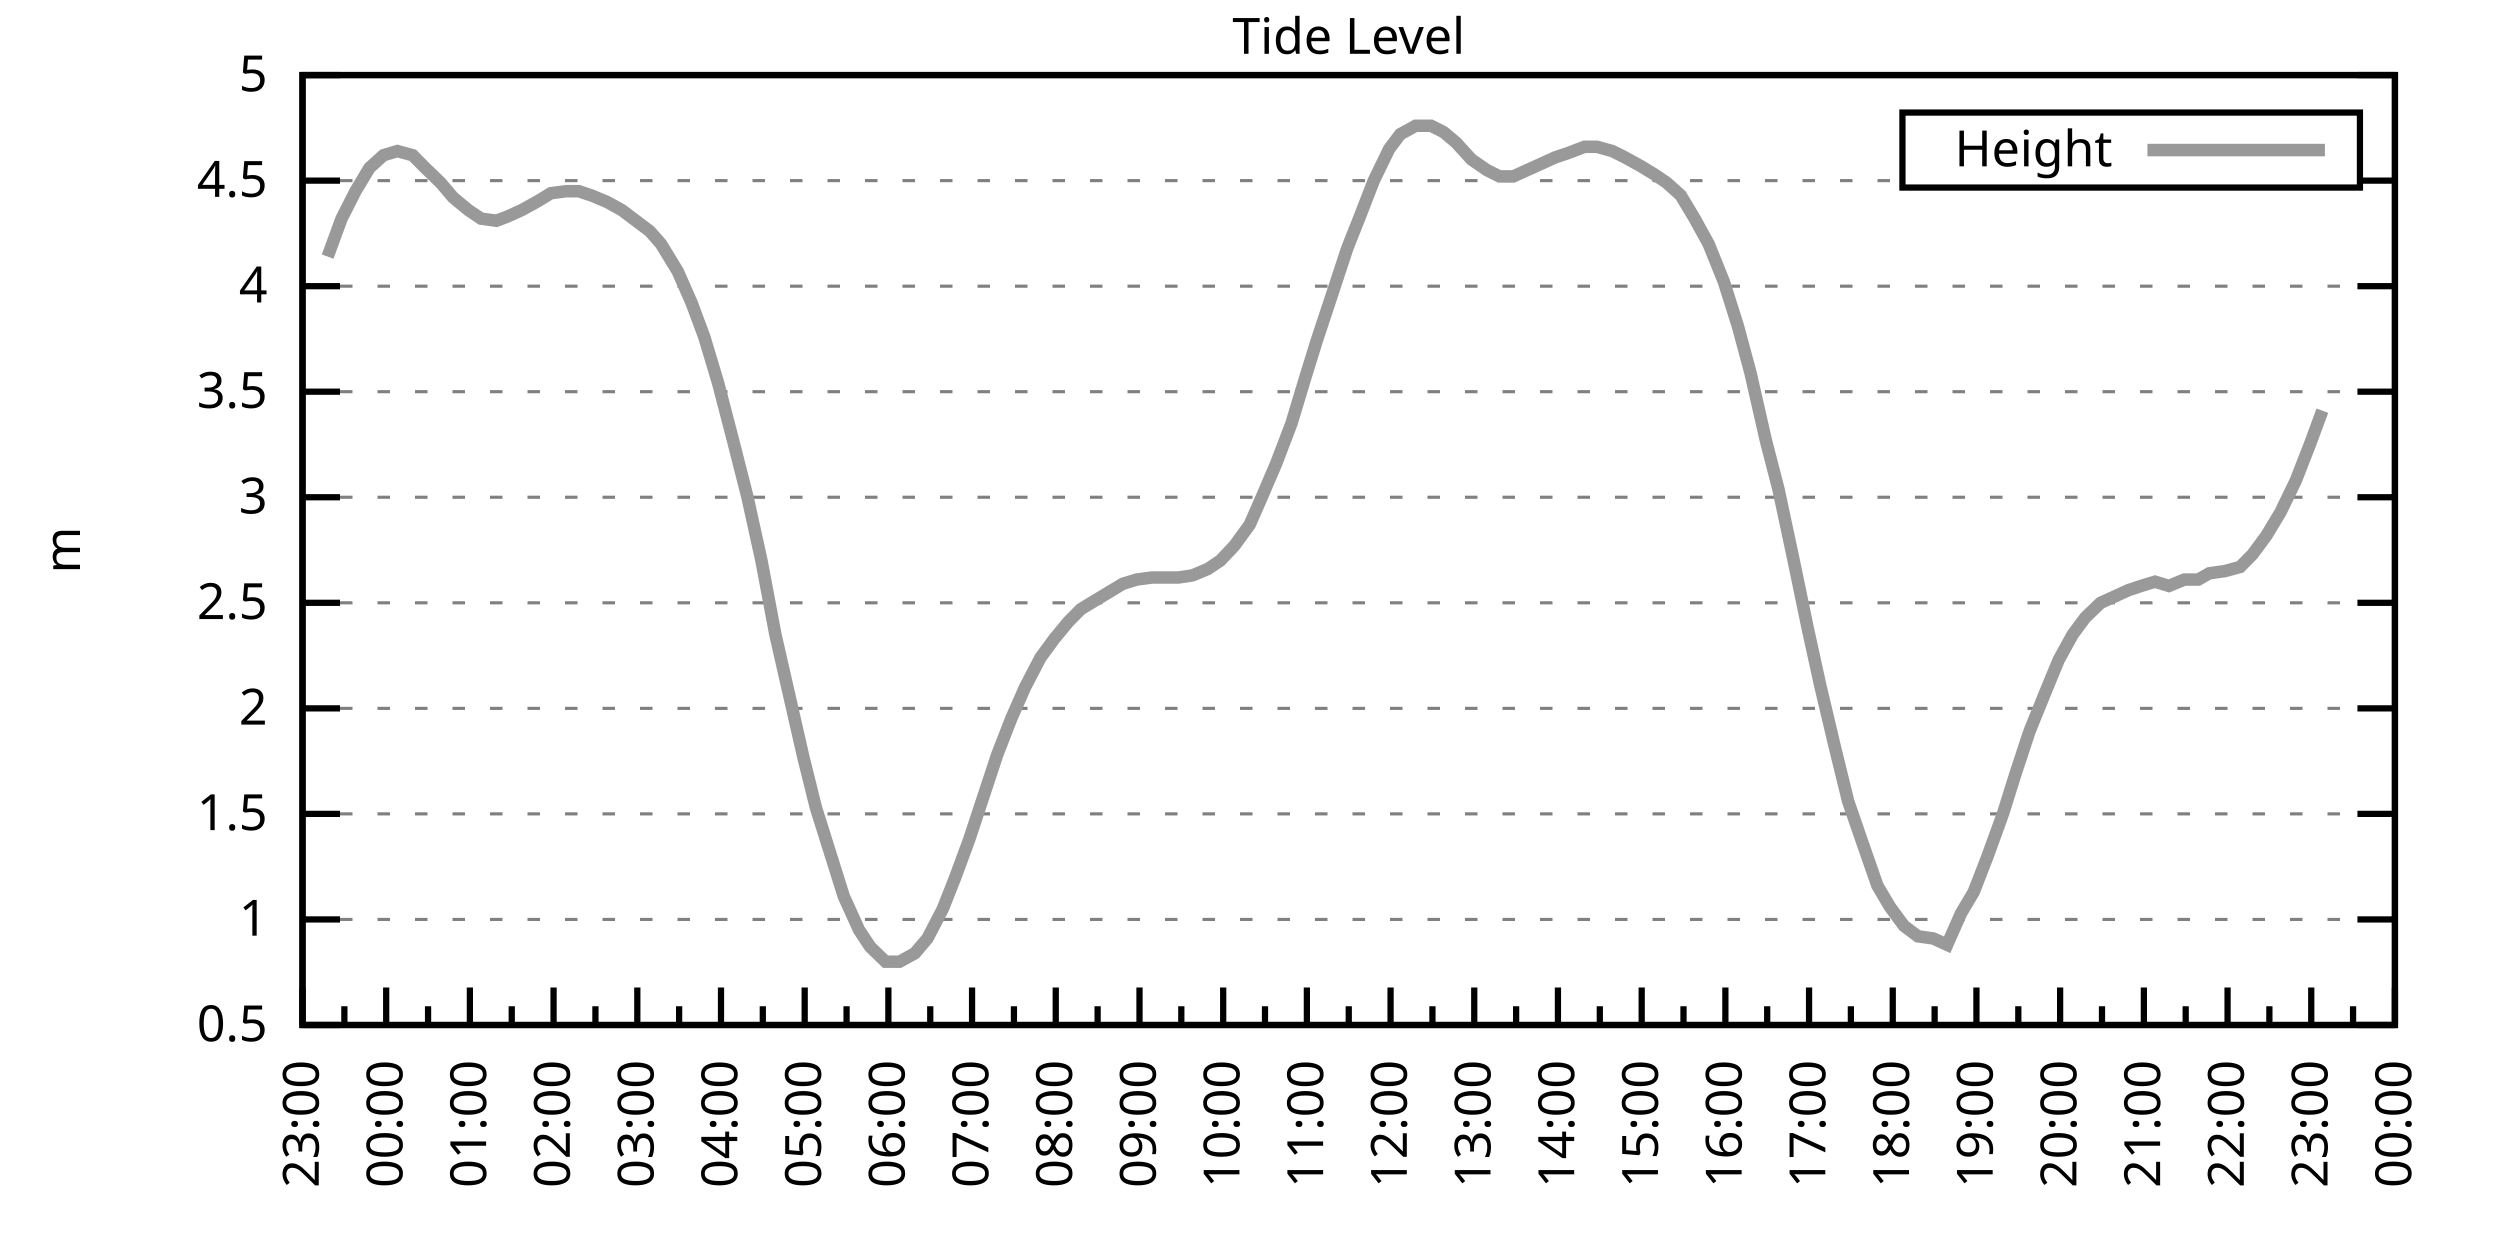
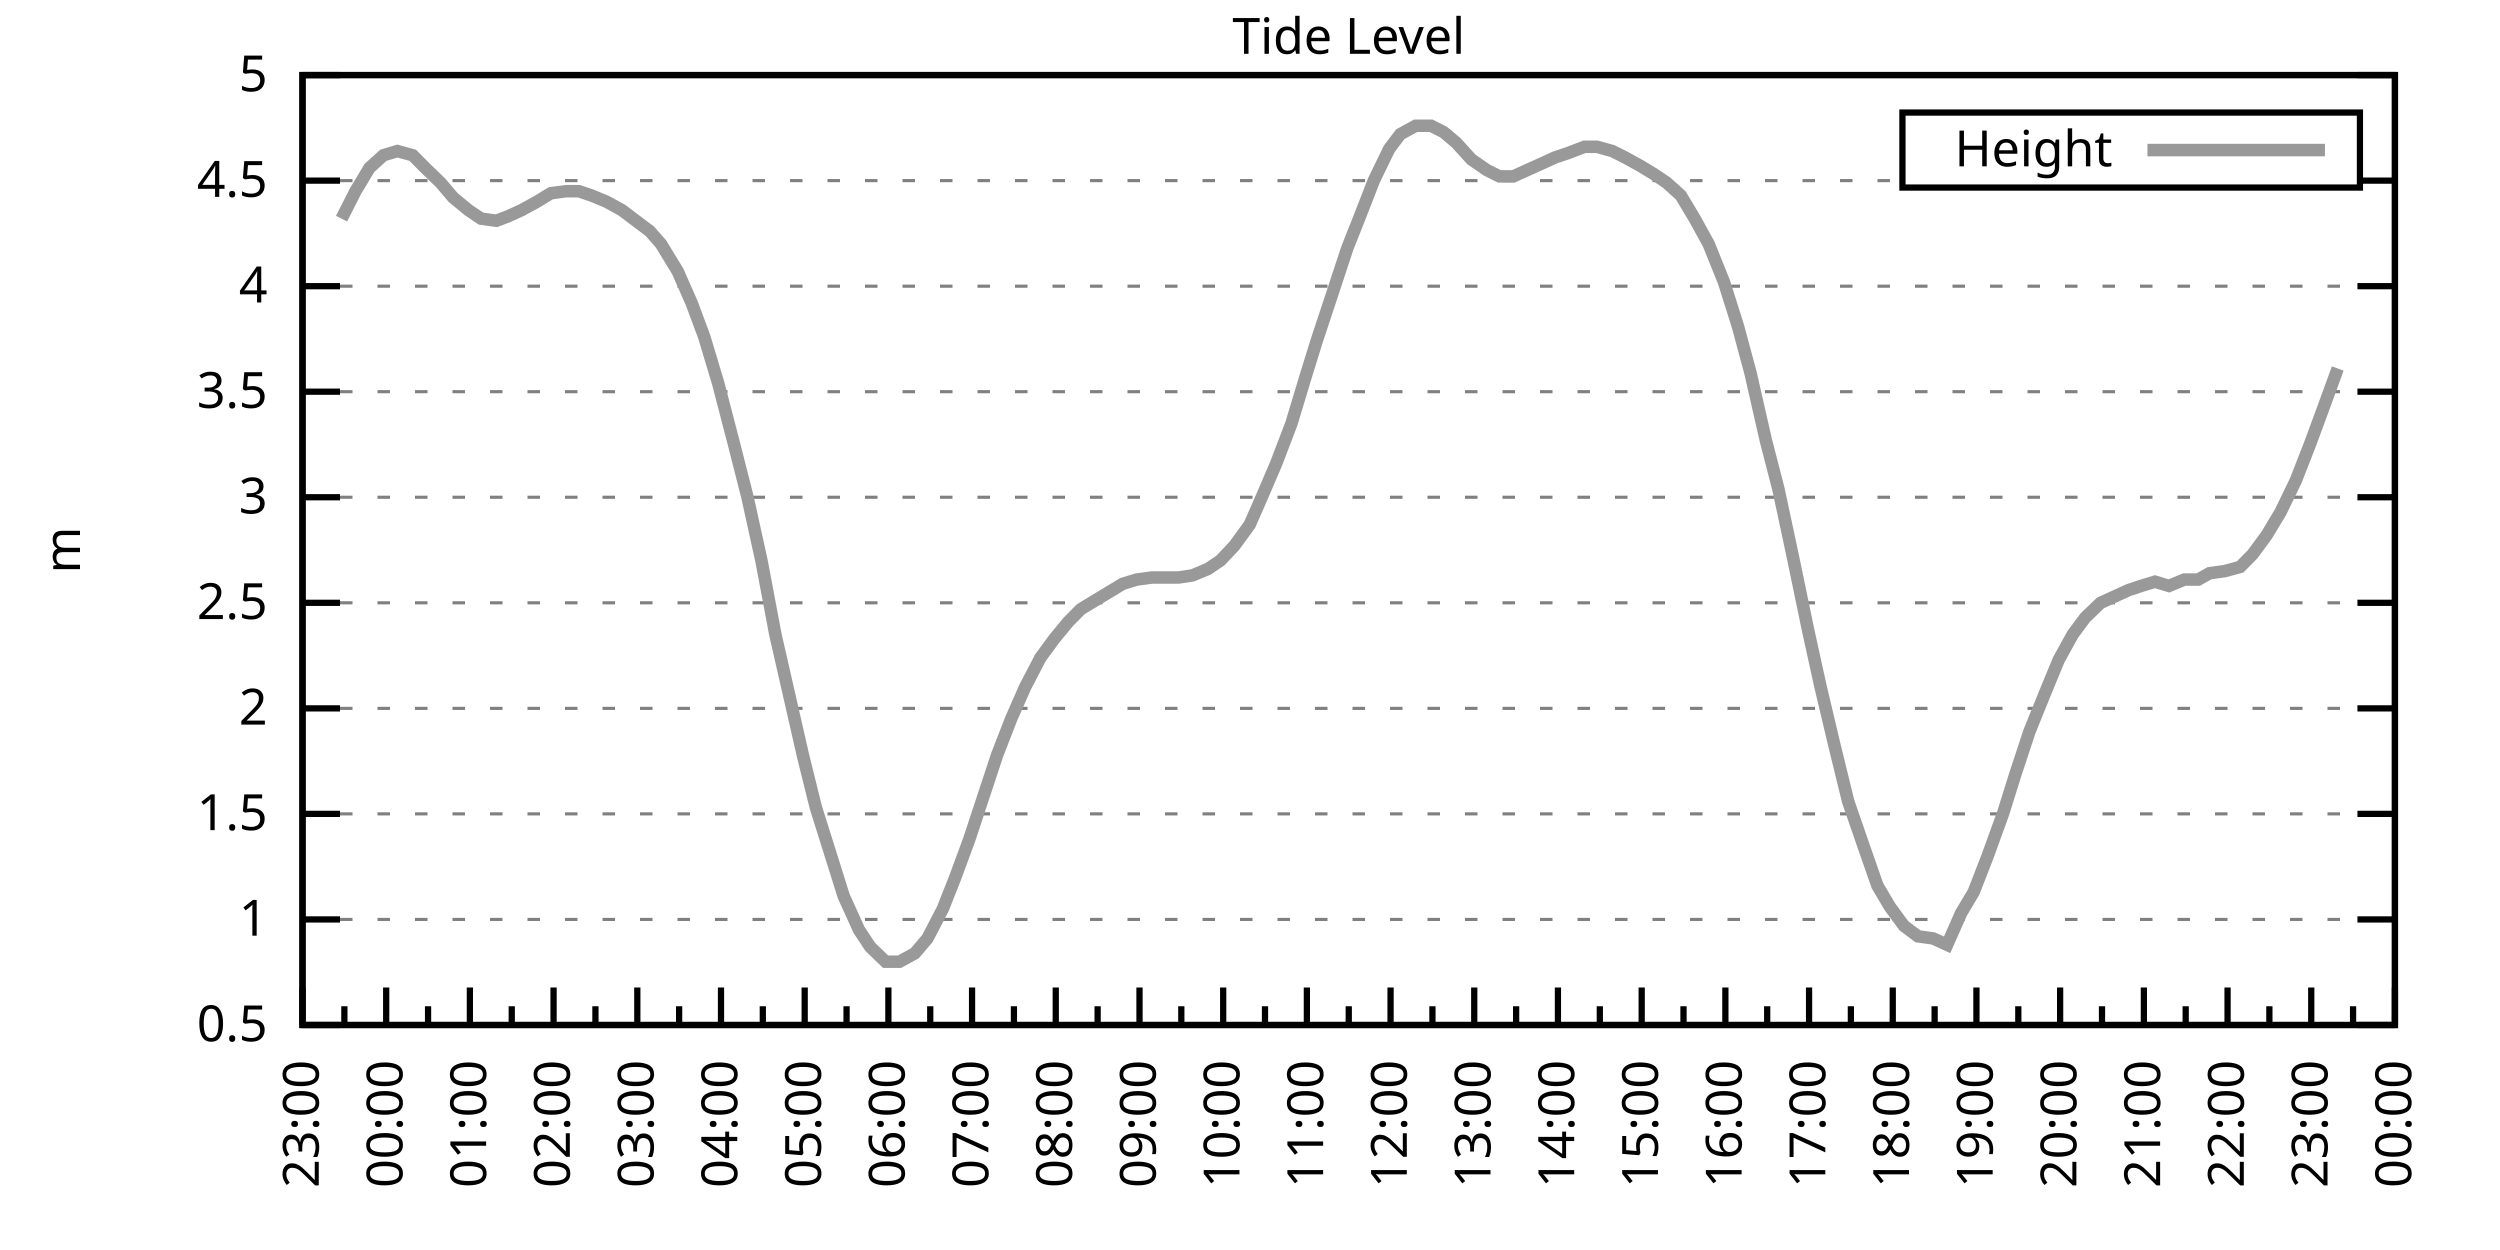
<svg xmlns="http://www.w3.org/2000/svg" xmlns:xlink="http://www.w3.org/1999/xlink" width="400" height="200" viewBox="0 0 400 200">
  <g id="gnuplot_canvas">
    <rect x="0" y="0" width="400" height="200" fill="none" />
    <defs>
      <circle id="gpDot" r="0.5" stroke-width="0.5" stroke="currentColor" />
      <path id="gpPt0" stroke-width="0.333" stroke="currentColor" d="M-1,0 h2 M0,-1 v2" />
      <path id="gpPt1" stroke-width="0.333" stroke="currentColor" d="M-1,-1 L1,1 M1,-1 L-1,1" />
      <path id="gpPt2" stroke-width="0.333" stroke="currentColor" d="M-1,0 L1,0 M0,-1 L0,1 M-1,-1 L1,1 M-1,1 L1,-1" />
      <rect id="gpPt3" stroke-width="0.333" stroke="currentColor" x="-1" y="-1" width="2" height="2" />
      <rect id="gpPt4" stroke-width="0.333" stroke="currentColor" fill="currentColor" x="-1" y="-1" width="2" height="2" />
      <circle id="gpPt5" stroke-width="0.333" stroke="currentColor" cx="0" cy="0" r="1" />
      <use xlink:href="#gpPt5" id="gpPt6" fill="currentColor" stroke="none" />
      <path id="gpPt7" stroke-width="0.333" stroke="currentColor" d="M0,-1.33 L-1.33,0.67 L1.33,0.67 z" />
      <use xlink:href="#gpPt7" id="gpPt8" fill="currentColor" stroke="none" />
      <use xlink:href="#gpPt7" id="gpPt9" stroke="currentColor" transform="rotate(180)" />
      <use xlink:href="#gpPt9" id="gpPt10" fill="currentColor" stroke="none" />
      <use xlink:href="#gpPt3" id="gpPt11" stroke="currentColor" transform="rotate(45)" />
      <use xlink:href="#gpPt11" id="gpPt12" fill="currentColor" stroke="none" />
      <path id="gpPt13" stroke-width="0.333" stroke="currentColor" d="M0,1.330 L1.265,0.411 L0.782,-1.067 L-0.782,-1.076 L-1.265,0.411 z" />
      <use xlink:href="#gpPt13" id="gpPt14" fill="currentColor" stroke="none" />
      <filter id="textbox" filterUnits="objectBoundingBox" x="0" y="0" height="1" width="1">
        <feFlood flood-color="white" flood-opacity="1" result="bgnd" />
        <feComposite in="SourceGraphic" in2="bgnd" operator="atop" />
      </filter>
      <filter id="greybox" filterUnits="objectBoundingBox" x="0" y="0" height="1" width="1">
        <feFlood flood-color="lightgrey" flood-opacity="1" result="grey" />
        <feComposite in="SourceGraphic" in2="grey" operator="atop" />
      </filter>
    </defs>
    <g fill="none" color="white" stroke="currentColor" stroke-width="1.00" stroke-linecap="butt" stroke-linejoin="miter">
</g>
    <g fill="none" color="black" stroke="currentColor" stroke-width="1.00" stroke-linecap="butt" stroke-linejoin="miter">
      <g stroke="none" shape-rendering="crispEdges">
        <polygon fill="rgb(255, 255, 255)" points="48.40,164.00 383.18,164.00 383.18,12.02 48.40,12.02 " />
      </g>
    </g>
    <g fill="none" color="black" stroke="currentColor" stroke-width="1.00" stroke-linecap="butt" stroke-linejoin="miter">
</g>
    <g fill="none" color="black" stroke="black" stroke-width="0.50" stroke-linecap="butt" stroke-linejoin="miter">
</g>
    <g fill="none" color="gray" stroke="currentColor" stroke-width="0.50" stroke-linecap="butt" stroke-linejoin="miter">
      <path stroke="gray" stroke-dasharray="2,4" class="gridline" d="M48.40,164.00 L383.19,164.00  " />
    </g>
    <g fill="none" color="gray" stroke="gray" stroke-width="1.00" stroke-linecap="butt" stroke-linejoin="miter">
</g>
    <g fill="none" color="black" stroke="currentColor" stroke-width="1.00" stroke-linecap="butt" stroke-linejoin="miter">
      <path stroke="black" d="M48.40,164.00 L54.40,164.00 M383.19,164.00 L377.19,164.00  " />
      <g transform="translate(42.80,166.60)" stroke="none" fill="black" font-family="Sans" font-size="8.00" text-anchor="end">
        <text>
          <tspan font-family="Sans"> 0.5</tspan>
        </text>
      </g>
    </g>
    <g fill="none" color="black" stroke="currentColor" stroke-width="1.00" stroke-linecap="butt" stroke-linejoin="miter">
</g>
    <g fill="none" color="black" stroke="black" stroke-width="0.50" stroke-linecap="butt" stroke-linejoin="miter">
</g>
    <g fill="none" color="gray" stroke="currentColor" stroke-width="0.50" stroke-linecap="butt" stroke-linejoin="miter">
      <path stroke="gray" stroke-dasharray="2,4" class="gridline" d="M48.40,147.11 L383.19,147.11  " />
    </g>
    <g fill="none" color="gray" stroke="gray" stroke-width="1.00" stroke-linecap="butt" stroke-linejoin="miter">
</g>
    <g fill="none" color="black" stroke="currentColor" stroke-width="1.00" stroke-linecap="butt" stroke-linejoin="miter">
      <path stroke="black" d="M48.40,147.11 L54.40,147.11 M383.19,147.11 L377.19,147.11  " />
      <g transform="translate(42.80,149.71)" stroke="none" fill="black" font-family="Sans" font-size="8.00" text-anchor="end">
        <text>
          <tspan font-family="Sans"> 1</tspan>
        </text>
      </g>
    </g>
    <g fill="none" color="black" stroke="currentColor" stroke-width="1.00" stroke-linecap="butt" stroke-linejoin="miter">
</g>
    <g fill="none" color="black" stroke="black" stroke-width="0.50" stroke-linecap="butt" stroke-linejoin="miter">
</g>
    <g fill="none" color="gray" stroke="currentColor" stroke-width="0.50" stroke-linecap="butt" stroke-linejoin="miter">
      <path stroke="gray" stroke-dasharray="2,4" class="gridline" d="M48.40,130.22 L383.19,130.22  " />
    </g>
    <g fill="none" color="gray" stroke="gray" stroke-width="1.00" stroke-linecap="butt" stroke-linejoin="miter">
</g>
    <g fill="none" color="black" stroke="currentColor" stroke-width="1.00" stroke-linecap="butt" stroke-linejoin="miter">
      <path stroke="black" d="M48.40,130.22 L54.40,130.22 M383.19,130.22 L377.19,130.22  " />
      <g transform="translate(42.80,132.82)" stroke="none" fill="black" font-family="Sans" font-size="8.00" text-anchor="end">
        <text>
          <tspan font-family="Sans"> 1.5</tspan>
        </text>
      </g>
    </g>
    <g fill="none" color="black" stroke="currentColor" stroke-width="1.00" stroke-linecap="butt" stroke-linejoin="miter">
</g>
    <g fill="none" color="black" stroke="black" stroke-width="0.50" stroke-linecap="butt" stroke-linejoin="miter">
</g>
    <g fill="none" color="gray" stroke="currentColor" stroke-width="0.50" stroke-linecap="butt" stroke-linejoin="miter">
      <path stroke="gray" stroke-dasharray="2,4" class="gridline" d="M48.40,113.34 L383.19,113.34  " />
    </g>
    <g fill="none" color="gray" stroke="gray" stroke-width="1.00" stroke-linecap="butt" stroke-linejoin="miter">
</g>
    <g fill="none" color="black" stroke="currentColor" stroke-width="1.00" stroke-linecap="butt" stroke-linejoin="miter">
      <path stroke="black" d="M48.40,113.34 L54.40,113.34 M383.19,113.34 L377.19,113.34  " />
      <g transform="translate(42.80,115.94)" stroke="none" fill="black" font-family="Sans" font-size="8.00" text-anchor="end">
        <text>
          <tspan font-family="Sans"> 2</tspan>
        </text>
      </g>
    </g>
    <g fill="none" color="black" stroke="currentColor" stroke-width="1.00" stroke-linecap="butt" stroke-linejoin="miter">
</g>
    <g fill="none" color="black" stroke="black" stroke-width="0.50" stroke-linecap="butt" stroke-linejoin="miter">
</g>
    <g fill="none" color="gray" stroke="currentColor" stroke-width="0.50" stroke-linecap="butt" stroke-linejoin="miter">
      <path stroke="gray" stroke-dasharray="2,4" class="gridline" d="M48.40,96.45 L383.19,96.45  " />
    </g>
    <g fill="none" color="gray" stroke="gray" stroke-width="1.00" stroke-linecap="butt" stroke-linejoin="miter">
</g>
    <g fill="none" color="black" stroke="currentColor" stroke-width="1.00" stroke-linecap="butt" stroke-linejoin="miter">
      <path stroke="black" d="M48.40,96.45 L54.40,96.45 M383.19,96.45 L377.19,96.45  " />
      <g transform="translate(42.80,99.05)" stroke="none" fill="black" font-family="Sans" font-size="8.00" text-anchor="end">
        <text>
          <tspan font-family="Sans"> 2.5</tspan>
        </text>
      </g>
    </g>
    <g fill="none" color="black" stroke="currentColor" stroke-width="1.00" stroke-linecap="butt" stroke-linejoin="miter">
</g>
    <g fill="none" color="black" stroke="black" stroke-width="0.50" stroke-linecap="butt" stroke-linejoin="miter">
</g>
    <g fill="none" color="gray" stroke="currentColor" stroke-width="0.50" stroke-linecap="butt" stroke-linejoin="miter">
      <path stroke="gray" stroke-dasharray="2,4" class="gridline" d="M48.40,79.56 L383.19,79.56  " />
    </g>
    <g fill="none" color="gray" stroke="gray" stroke-width="1.00" stroke-linecap="butt" stroke-linejoin="miter">
</g>
    <g fill="none" color="black" stroke="currentColor" stroke-width="1.00" stroke-linecap="butt" stroke-linejoin="miter">
      <path stroke="black" d="M48.40,79.56 L54.40,79.56 M383.19,79.56 L377.19,79.56  " />
      <g transform="translate(42.80,82.16)" stroke="none" fill="black" font-family="Sans" font-size="8.00" text-anchor="end">
        <text>
          <tspan font-family="Sans"> 3</tspan>
        </text>
      </g>
    </g>
    <g fill="none" color="black" stroke="currentColor" stroke-width="1.00" stroke-linecap="butt" stroke-linejoin="miter">
</g>
    <g fill="none" color="black" stroke="black" stroke-width="0.50" stroke-linecap="butt" stroke-linejoin="miter">
</g>
    <g fill="none" color="gray" stroke="currentColor" stroke-width="0.50" stroke-linecap="butt" stroke-linejoin="miter">
      <path stroke="gray" stroke-dasharray="2,4" class="gridline" d="M48.40,62.67 L383.19,62.67  " />
    </g>
    <g fill="none" color="gray" stroke="gray" stroke-width="1.00" stroke-linecap="butt" stroke-linejoin="miter">
</g>
    <g fill="none" color="black" stroke="currentColor" stroke-width="1.00" stroke-linecap="butt" stroke-linejoin="miter">
      <path stroke="black" d="M48.40,62.67 L54.40,62.67 M383.19,62.67 L377.19,62.67  " />
      <g transform="translate(42.80,65.27)" stroke="none" fill="black" font-family="Sans" font-size="8.00" text-anchor="end">
        <text>
          <tspan font-family="Sans"> 3.5</tspan>
        </text>
      </g>
    </g>
    <g fill="none" color="black" stroke="currentColor" stroke-width="1.00" stroke-linecap="butt" stroke-linejoin="miter">
</g>
    <g fill="none" color="black" stroke="black" stroke-width="0.50" stroke-linecap="butt" stroke-linejoin="miter">
</g>
    <g fill="none" color="gray" stroke="currentColor" stroke-width="0.50" stroke-linecap="butt" stroke-linejoin="miter">
      <path stroke="gray" stroke-dasharray="2,4" class="gridline" d="M48.40,45.79 L383.19,45.79  " />
    </g>
    <g fill="none" color="gray" stroke="gray" stroke-width="1.00" stroke-linecap="butt" stroke-linejoin="miter">
</g>
    <g fill="none" color="black" stroke="currentColor" stroke-width="1.00" stroke-linecap="butt" stroke-linejoin="miter">
      <path stroke="black" d="M48.40,45.79 L54.40,45.79 M383.19,45.79 L377.19,45.79  " />
      <g transform="translate(42.80,48.39)" stroke="none" fill="black" font-family="Sans" font-size="8.00" text-anchor="end">
        <text>
          <tspan font-family="Sans"> 4</tspan>
        </text>
      </g>
    </g>
    <g fill="none" color="black" stroke="currentColor" stroke-width="1.00" stroke-linecap="butt" stroke-linejoin="miter">
</g>
    <g fill="none" color="black" stroke="black" stroke-width="0.50" stroke-linecap="butt" stroke-linejoin="miter">
</g>
    <g fill="none" color="gray" stroke="currentColor" stroke-width="0.50" stroke-linecap="butt" stroke-linejoin="miter">
      <path stroke="gray" stroke-dasharray="2,4" class="gridline" d="M48.40,28.90 L304.39,28.90 M377.59,28.90 L383.19,28.90  " />
    </g>
    <g fill="none" color="gray" stroke="gray" stroke-width="1.00" stroke-linecap="butt" stroke-linejoin="miter">
</g>
    <g fill="none" color="black" stroke="currentColor" stroke-width="1.00" stroke-linecap="butt" stroke-linejoin="miter">
      <path stroke="black" d="M48.40,28.90 L54.40,28.90 M383.19,28.90 L377.19,28.90  " />
      <g transform="translate(42.80,31.50)" stroke="none" fill="black" font-family="Sans" font-size="8.00" text-anchor="end">
        <text>
          <tspan font-family="Sans"> 4.5</tspan>
        </text>
      </g>
    </g>
    <g fill="none" color="black" stroke="currentColor" stroke-width="1.00" stroke-linecap="butt" stroke-linejoin="miter">
</g>
    <g fill="none" color="black" stroke="black" stroke-width="0.50" stroke-linecap="butt" stroke-linejoin="miter">
</g>
    <g fill="none" color="gray" stroke="currentColor" stroke-width="0.50" stroke-linecap="butt" stroke-linejoin="miter">
      <path stroke="gray" stroke-dasharray="2,4" class="gridline" d="M48.40,12.01 L383.19,12.01  " />
    </g>
    <g fill="none" color="gray" stroke="gray" stroke-width="1.00" stroke-linecap="butt" stroke-linejoin="miter">
</g>
    <g fill="none" color="black" stroke="currentColor" stroke-width="1.00" stroke-linecap="butt" stroke-linejoin="miter">
      <path stroke="black" d="M48.40,12.01 L54.40,12.01 M383.19,12.01 L377.19,12.01  " />
      <g transform="translate(42.80,14.61)" stroke="none" fill="black" font-family="Sans" font-size="8.00" text-anchor="end">
        <text>
          <tspan font-family="Sans"> 5</tspan>
        </text>
      </g>
    </g>
    <g fill="none" color="black" stroke="currentColor" stroke-width="1.00" stroke-linecap="butt" stroke-linejoin="miter">
      <path stroke="black" d="M48.40,164.00 L48.40,158.00  " />
      <g transform="translate(51.00,169.60) rotate(270)" stroke="none" fill="black" font-family="Sans" font-size="8.00" text-anchor="end">
        <text>
          <tspan font-family="Sans">23:00</tspan>
        </text>
      </g>
    </g>
    <g fill="none" color="black" stroke="currentColor" stroke-width="1.00" stroke-linecap="butt" stroke-linejoin="miter">
      <path stroke="black" d="M55.10,164.00 L55.10,161.00 M61.79,164.00 L61.79,158.00  " />
      <g transform="translate(64.39,169.60) rotate(270)" stroke="none" fill="black" font-family="Sans" font-size="8.00" text-anchor="end">
        <text>
          <tspan font-family="Sans">00:00</tspan>
        </text>
      </g>
    </g>
    <g fill="none" color="black" stroke="currentColor" stroke-width="1.00" stroke-linecap="butt" stroke-linejoin="miter">
      <path stroke="black" d="M68.49,164.00 L68.49,161.00 M75.18,164.00 L75.18,158.00  " />
      <g transform="translate(77.78,169.60) rotate(270)" stroke="none" fill="black" font-family="Sans" font-size="8.00" text-anchor="end">
        <text>
          <tspan font-family="Sans">01:00</tspan>
        </text>
      </g>
    </g>
    <g fill="none" color="black" stroke="currentColor" stroke-width="1.00" stroke-linecap="butt" stroke-linejoin="miter">
      <path stroke="black" d="M81.88,164.00 L81.88,161.00 M88.57,164.00 L88.57,158.00  " />
      <g transform="translate(91.17,169.60) rotate(270)" stroke="none" fill="black" font-family="Sans" font-size="8.00" text-anchor="end">
        <text>
          <tspan font-family="Sans">02:00</tspan>
        </text>
      </g>
    </g>
    <g fill="none" color="black" stroke="currentColor" stroke-width="1.00" stroke-linecap="butt" stroke-linejoin="miter">
      <path stroke="black" d="M95.27,164.00 L95.27,161.00 M101.97,164.00 L101.97,158.00  " />
      <g transform="translate(104.57,169.60) rotate(270)" stroke="none" fill="black" font-family="Sans" font-size="8.00" text-anchor="end">
        <text>
          <tspan font-family="Sans">03:00</tspan>
        </text>
      </g>
    </g>
    <g fill="none" color="black" stroke="currentColor" stroke-width="1.00" stroke-linecap="butt" stroke-linejoin="miter">
      <path stroke="black" d="M108.66,164.00 L108.66,161.00 M115.36,164.00 L115.36,158.00  " />
      <g transform="translate(117.96,169.60) rotate(270)" stroke="none" fill="black" font-family="Sans" font-size="8.00" text-anchor="end">
        <text>
          <tspan font-family="Sans">04:00</tspan>
        </text>
      </g>
    </g>
    <g fill="none" color="black" stroke="currentColor" stroke-width="1.00" stroke-linecap="butt" stroke-linejoin="miter">
      <path stroke="black" d="M122.05,164.00 L122.05,161.00 M128.75,164.00 L128.75,158.00  " />
      <g transform="translate(131.35,169.60) rotate(270)" stroke="none" fill="black" font-family="Sans" font-size="8.00" text-anchor="end">
        <text>
          <tspan font-family="Sans">05:00</tspan>
        </text>
      </g>
    </g>
    <g fill="none" color="black" stroke="currentColor" stroke-width="1.00" stroke-linecap="butt" stroke-linejoin="miter">
      <path stroke="black" d="M135.45,164.00 L135.45,161.00 M142.14,164.00 L142.14,158.00  " />
      <g transform="translate(144.74,169.60) rotate(270)" stroke="none" fill="black" font-family="Sans" font-size="8.00" text-anchor="end">
        <text>
          <tspan font-family="Sans">06:00</tspan>
        </text>
      </g>
    </g>
    <g fill="none" color="black" stroke="currentColor" stroke-width="1.00" stroke-linecap="butt" stroke-linejoin="miter">
      <path stroke="black" d="M148.84,164.00 L148.84,161.00 M155.53,164.00 L155.53,158.00  " />
      <g transform="translate(158.13,169.60) rotate(270)" stroke="none" fill="black" font-family="Sans" font-size="8.00" text-anchor="end">
        <text>
          <tspan font-family="Sans">07:00</tspan>
        </text>
      </g>
    </g>
    <g fill="none" color="black" stroke="currentColor" stroke-width="1.00" stroke-linecap="butt" stroke-linejoin="miter">
      <path stroke="black" d="M162.23,164.00 L162.23,161.00 M168.92,164.00 L168.92,158.00  " />
      <g transform="translate(171.52,169.60) rotate(270)" stroke="none" fill="black" font-family="Sans" font-size="8.00" text-anchor="end">
        <text>
          <tspan font-family="Sans">08:00</tspan>
        </text>
      </g>
    </g>
    <g fill="none" color="black" stroke="currentColor" stroke-width="1.00" stroke-linecap="butt" stroke-linejoin="miter">
      <path stroke="black" d="M175.62,164.00 L175.62,161.00 M182.32,164.00 L182.32,158.00  " />
      <g transform="translate(184.92,169.60) rotate(270)" stroke="none" fill="black" font-family="Sans" font-size="8.00" text-anchor="end">
        <text>
          <tspan font-family="Sans">09:00</tspan>
        </text>
      </g>
    </g>
    <g fill="none" color="black" stroke="currentColor" stroke-width="1.00" stroke-linecap="butt" stroke-linejoin="miter">
      <path stroke="black" d="M189.01,164.00 L189.01,161.00 M195.71,164.00 L195.71,158.00  " />
      <g transform="translate(198.31,169.60) rotate(270)" stroke="none" fill="black" font-family="Sans" font-size="8.00" text-anchor="end">
        <text>
          <tspan font-family="Sans">10:00</tspan>
        </text>
      </g>
    </g>
    <g fill="none" color="black" stroke="currentColor" stroke-width="1.00" stroke-linecap="butt" stroke-linejoin="miter">
      <path stroke="black" d="M202.40,164.00 L202.40,161.00 M209.10,164.00 L209.10,158.00  " />
      <g transform="translate(211.70,169.60) rotate(270)" stroke="none" fill="black" font-family="Sans" font-size="8.00" text-anchor="end">
        <text>
          <tspan font-family="Sans">11:00</tspan>
        </text>
      </g>
    </g>
    <g fill="none" color="black" stroke="currentColor" stroke-width="1.00" stroke-linecap="butt" stroke-linejoin="miter">
      <path stroke="black" d="M215.80,164.00 L215.80,161.00 M222.49,164.00 L222.49,158.00  " />
      <g transform="translate(225.09,169.60) rotate(270)" stroke="none" fill="black" font-family="Sans" font-size="8.00" text-anchor="end">
        <text>
          <tspan font-family="Sans">12:00</tspan>
        </text>
      </g>
    </g>
    <g fill="none" color="black" stroke="currentColor" stroke-width="1.00" stroke-linecap="butt" stroke-linejoin="miter">
      <path stroke="black" d="M229.19,164.00 L229.19,161.00 M235.88,164.00 L235.88,158.00  " />
      <g transform="translate(238.48,169.60) rotate(270)" stroke="none" fill="black" font-family="Sans" font-size="8.00" text-anchor="end">
        <text>
          <tspan font-family="Sans">13:00</tspan>
        </text>
      </g>
    </g>
    <g fill="none" color="black" stroke="currentColor" stroke-width="1.00" stroke-linecap="butt" stroke-linejoin="miter">
      <path stroke="black" d="M242.58,164.00 L242.58,161.00 M249.27,164.00 L249.27,158.00  " />
      <g transform="translate(251.87,169.60) rotate(270)" stroke="none" fill="black" font-family="Sans" font-size="8.00" text-anchor="end">
        <text>
          <tspan font-family="Sans">14:00</tspan>
        </text>
      </g>
    </g>
    <g fill="none" color="black" stroke="currentColor" stroke-width="1.00" stroke-linecap="butt" stroke-linejoin="miter">
      <path stroke="black" d="M255.97,164.00 L255.97,161.00 M262.67,164.00 L262.67,158.00  " />
      <g transform="translate(265.27,169.60) rotate(270)" stroke="none" fill="black" font-family="Sans" font-size="8.00" text-anchor="end">
        <text>
          <tspan font-family="Sans">15:00</tspan>
        </text>
      </g>
    </g>
    <g fill="none" color="black" stroke="currentColor" stroke-width="1.00" stroke-linecap="butt" stroke-linejoin="miter">
      <path stroke="black" d="M269.36,164.00 L269.36,161.00 M276.06,164.00 L276.06,158.00  " />
      <g transform="translate(278.66,169.60) rotate(270)" stroke="none" fill="black" font-family="Sans" font-size="8.00" text-anchor="end">
        <text>
          <tspan font-family="Sans">16:00</tspan>
        </text>
      </g>
    </g>
    <g fill="none" color="black" stroke="currentColor" stroke-width="1.00" stroke-linecap="butt" stroke-linejoin="miter">
      <path stroke="black" d="M282.75,164.00 L282.75,161.00 M289.45,164.00 L289.45,158.00  " />
      <g transform="translate(292.05,169.60) rotate(270)" stroke="none" fill="black" font-family="Sans" font-size="8.00" text-anchor="end">
        <text>
          <tspan font-family="Sans">17:00</tspan>
        </text>
      </g>
    </g>
    <g fill="none" color="black" stroke="currentColor" stroke-width="1.00" stroke-linecap="butt" stroke-linejoin="miter">
      <path stroke="black" d="M296.14,164.00 L296.14,161.00 M302.84,164.00 L302.84,158.00  " />
      <g transform="translate(305.44,169.60) rotate(270)" stroke="none" fill="black" font-family="Sans" font-size="8.00" text-anchor="end">
        <text>
          <tspan font-family="Sans">18:00</tspan>
        </text>
      </g>
    </g>
    <g fill="none" color="black" stroke="currentColor" stroke-width="1.00" stroke-linecap="butt" stroke-linejoin="miter">
      <path stroke="black" d="M309.54,164.00 L309.54,161.00 M316.23,164.00 L316.23,158.00  " />
      <g transform="translate(318.83,169.60) rotate(270)" stroke="none" fill="black" font-family="Sans" font-size="8.00" text-anchor="end">
        <text>
          <tspan font-family="Sans">19:00</tspan>
        </text>
      </g>
    </g>
    <g fill="none" color="black" stroke="currentColor" stroke-width="1.00" stroke-linecap="butt" stroke-linejoin="miter">
      <path stroke="black" d="M322.93,164.00 L322.93,161.00 M329.62,164.00 L329.62,158.00  " />
      <g transform="translate(332.22,169.60) rotate(270)" stroke="none" fill="black" font-family="Sans" font-size="8.00" text-anchor="end">
        <text>
          <tspan font-family="Sans">20:00</tspan>
        </text>
      </g>
    </g>
    <g fill="none" color="black" stroke="currentColor" stroke-width="1.00" stroke-linecap="butt" stroke-linejoin="miter">
      <path stroke="black" d="M336.32,164.00 L336.32,161.00 M343.02,164.00 L343.02,158.00  " />
      <g transform="translate(345.62,169.60) rotate(270)" stroke="none" fill="black" font-family="Sans" font-size="8.00" text-anchor="end">
        <text>
          <tspan font-family="Sans">21:00</tspan>
        </text>
      </g>
    </g>
    <g fill="none" color="black" stroke="currentColor" stroke-width="1.00" stroke-linecap="butt" stroke-linejoin="miter">
      <path stroke="black" d="M349.71,164.00 L349.71,161.00 M356.41,164.00 L356.41,158.00  " />
      <g transform="translate(359.01,169.60) rotate(270)" stroke="none" fill="black" font-family="Sans" font-size="8.00" text-anchor="end">
        <text>
          <tspan font-family="Sans">22:00</tspan>
        </text>
      </g>
    </g>
    <g fill="none" color="black" stroke="currentColor" stroke-width="1.00" stroke-linecap="butt" stroke-linejoin="miter">
      <path stroke="black" d="M363.10,164.00 L363.10,161.00 M369.80,164.00 L369.80,158.00  " />
      <g transform="translate(372.40,169.60) rotate(270)" stroke="none" fill="black" font-family="Sans" font-size="8.00" text-anchor="end">
        <text>
          <tspan font-family="Sans">23:00</tspan>
        </text>
      </g>
    </g>
    <g fill="none" color="black" stroke="currentColor" stroke-width="1.00" stroke-linecap="butt" stroke-linejoin="miter">
      <path stroke="black" d="M376.49,164.00 L376.49,161.00 M383.19,164.00 L383.19,158.00  " />
      <g transform="translate(385.79,169.60) rotate(270)" stroke="none" fill="black" font-family="Sans" font-size="8.00" text-anchor="end">
        <text>
          <tspan font-family="Sans">00:00</tspan>
        </text>
      </g>
    </g>
    <g fill="none" color="black" stroke="currentColor" stroke-width="1.00" stroke-linecap="butt" stroke-linejoin="miter">
</g>
    <g fill="none" color="black" stroke="currentColor" stroke-width="1.00" stroke-linecap="butt" stroke-linejoin="miter">
      <path stroke="black" d="M48.40,12.01 L48.40,164.00 L383.19,164.00 L383.19,12.01 L48.40,12.01 Z  " />
    </g>
    <g fill="none" color="black" stroke="currentColor" stroke-width="1.00" stroke-linecap="butt" stroke-linejoin="miter">
      <g transform="translate(12.80,88.01) rotate(270)" stroke="none" fill="black" font-family="Sans" font-size="8.00" text-anchor="middle">
        <text>
          <tspan font-family="Sans">m</tspan>
        </text>
      </g>
    </g>
    <g fill="none" color="black" stroke="currentColor" stroke-width="1.00" stroke-linecap="butt" stroke-linejoin="miter">
</g>
    <g fill="none" color="black" stroke="currentColor" stroke-width="1.00" stroke-linecap="butt" stroke-linejoin="miter">
      <path stroke="black" d="M304.39,30.01 L304.39,18.01 L377.59,18.01 L377.59,30.01 L304.39,30.01 Z  " />
    </g>
    <g id="Tide_level_plot_1">
      <g fill="none" color="white" stroke="black" stroke-width="2.00" stroke-linecap="butt" stroke-linejoin="miter">
</g>
      <g fill="none" color="black" stroke="currentColor" stroke-width="2.00" stroke-linecap="butt" stroke-linejoin="miter">
        <g transform="translate(337.99,26.61)" stroke="none" fill="black" font-family="Sans" font-size="8.00" text-anchor="end">
          <text>
            <tspan font-family="Sans">Height</tspan>
          </text>
        </g>
      </g>
      <g fill="none" color="black" stroke="currentColor" stroke-width="2.00" stroke-linecap="butt" stroke-linejoin="miter">
-         <path stroke="rgb(153, 153, 153)" d="M343.59,24.01 L371.99,24.01 M52.42,41.06 L54.65,34.98 L56.88,30.59 L59.11,26.87 L61.35,24.84 L63.58,24.17   L66.03,24.84 L68.04,26.87 L70.50,29.24 L72.50,31.60 L74.96,33.63 L76.97,34.98 L79.42,35.32 L81.21,34.64   L83.44,33.63 L85.90,32.28 L88.13,30.92 L90.58,30.59 L92.59,30.59 L94.60,31.26 L97.06,32.28 L99.51,33.63   L101.30,34.98 L103.98,37.00 L105.76,39.03 L108.44,43.42 L110.67,48.49 L112.68,53.89 L114.91,61.32 L117.37,70.78   L119.60,79.56 L121.83,89.69 L124.06,101.52 L128.53,121.11 L130.54,129.21 L132.77,136.30 L135.00,143.40 L137.45,148.80   L139.24,151.50 L141.69,153.87 L143.93,153.87 L146.38,152.52 L148.39,150.15 L150.85,145.42 L152.85,140.36 L155.09,134.28   L157.32,127.52 L159.55,120.77 L161.78,115.03 L164.01,109.96 L166.47,105.23 L168.70,102.19 L170.93,99.49 L172.94,97.46   L175.17,96.11 L177.41,94.76 L179.64,93.41 L181.87,92.73 L184.32,92.40 L186.56,92.40 L188.57,92.40 L190.80,92.06   L193.25,91.04 L195.26,89.69 L197.49,87.33 L199.95,83.95 L201.73,79.90 L204.19,74.16 L206.64,67.74 L208.88,60.31   L210.66,54.57 L213.12,47.14 L215.57,39.71 L217.58,34.64 L219.81,28.90 L222.27,23.83 L224.05,21.47 L226.51,20.12   L228.96,20.12 L230.97,21.13 L232.98,22.82 L235.44,25.52 L237.89,27.21 L239.90,28.22 L242.13,28.22 L244.36,27.21   L246.60,26.20 L248.83,25.18 L250.84,24.51 L253.51,23.49 L255.52,23.49 L257.98,24.17 L259.99,25.18 L262.44,26.53   L264.67,27.88 L266.68,29.24 L268.92,31.26 L271.15,34.98 L273.38,39.03 L275.83,45.11 L278.07,52.20 L280.07,59.63   L282.53,70.44 L284.54,78.21 L286.99,89.69 L289.23,100.50 L291.23,109.62 L293.47,119.08 L295.70,128.20 L298.15,135.29   L300.39,141.71 L302.39,145.09 L304.63,148.13 L306.86,149.81 L309.31,150.15 L311.54,151.17 L313.78,146.10 L315.79,142.72   L318.02,136.98 L320.47,130.22 L322.48,123.81 L324.71,117.05 L327.17,110.97 L329.40,105.57 L331.63,101.52 L333.64,98.81   L336.10,96.45 L338.33,95.44 L340.56,94.42 L342.57,93.75 L344.80,93.07 L347.03,93.75 L349.49,92.73 L351.72,92.73   L353.51,91.72 L355.96,91.38 L358.42,90.71 L360.42,88.68 L362.66,85.64 L364.89,81.93 L367.34,76.86 L369.58,71.12   L371.58,65.71  " />
+         <path stroke="rgb(153, 153, 153)" d="M343.59,24.01 L371.99,24.01 M54.65,34.98 L56.88,30.59 L59.11,26.87 L61.35,24.84 L63.58,24.17 L66.03,24.84   L68.04,26.87 L70.50,29.24 L72.50,31.60 L74.96,33.63 L76.97,34.98 L79.42,35.32 L81.21,34.64 L83.44,33.63   L85.90,32.28 L88.13,30.92 L90.58,30.59 L92.59,30.59 L94.60,31.26 L97.06,32.28 L99.51,33.63 L101.30,34.98   L103.98,37.00 L105.76,39.03 L108.44,43.42 L110.67,48.49 L112.68,53.89 L114.91,61.32 L117.37,70.78 L119.60,79.56   L121.83,89.69 L124.06,101.52 L128.53,121.11 L130.54,129.21 L132.77,136.30 L135.00,143.40 L137.45,148.80 L139.24,151.50   L141.69,153.87 L143.93,153.87 L146.38,152.52 L148.39,150.15 L150.85,145.42 L152.85,140.36 L155.09,134.28 L157.32,127.52   L159.55,120.77 L161.78,115.03 L164.01,109.96 L166.47,105.23 L168.70,102.19 L170.93,99.49 L172.94,97.46 L175.17,96.11   L177.41,94.76 L179.64,93.41 L181.87,92.73 L184.32,92.40 L186.56,92.40 L188.57,92.40 L190.80,92.06 L193.25,91.04   L195.26,89.69 L197.49,87.33 L199.95,83.95 L201.73,79.90 L204.19,74.16 L206.64,67.74 L208.88,60.31 L210.66,54.57   L213.12,47.14 L215.57,39.71 L217.58,34.64 L219.81,28.90 L222.27,23.83 L224.05,21.47 L226.51,20.12 L228.96,20.12   L230.97,21.13 L232.98,22.82 L235.44,25.52 L237.89,27.21 L239.90,28.22 L242.13,28.22 L244.36,27.21 L246.60,26.20   L248.83,25.18 L250.84,24.51 L253.51,23.49 L255.52,23.49 L257.98,24.17 L259.99,25.18 L262.44,26.53 L264.67,27.88   L266.68,29.24 L268.92,31.26 L271.15,34.98 L273.38,39.03 L275.83,45.11 L278.07,52.20 L280.07,59.63 L282.53,70.44   L284.54,78.21 L286.99,89.69 L289.23,100.50 L291.23,109.62 L293.47,119.08 L295.70,128.20 L298.15,135.29 L300.39,141.71   L302.39,145.09 L304.63,148.13 L306.86,149.81 L309.31,150.15 L311.54,151.17 L313.78,146.10 L315.79,142.72 L318.02,136.98   L320.47,130.22 L322.48,123.81 L324.71,117.05 L327.17,110.97 L329.40,105.57 L331.63,101.52 L333.64,98.81 L336.10,96.45   L338.33,95.44 L340.56,94.42 L342.57,93.75 L344.80,93.07 L347.03,93.75 L349.49,92.73 L351.72,92.73 L353.51,91.72   L355.96,91.38 L358.42,90.71 L360.42,88.68 L362.66,85.64 L364.89,81.93 L367.34,76.86 L369.58,71.12 L371.58,65.71   L374.04,58.96  " />
      </g>
    </g>
    <g fill="none" color="black" stroke="currentColor" stroke-width="2.00" stroke-linecap="butt" stroke-linejoin="miter">
</g>
    <g fill="none" color="black" stroke="black" stroke-width="1.00" stroke-linecap="butt" stroke-linejoin="miter">
</g>
    <g fill="none" color="black" stroke="currentColor" stroke-width="1.00" stroke-linecap="butt" stroke-linejoin="miter">
      <path stroke="black" d="M48.40,12.01 L48.40,164.00 L383.19,164.00 L383.19,12.01 L48.40,12.01 Z  " />
    </g>
    <g fill="none" color="black" stroke="currentColor" stroke-width="1.00" stroke-linecap="butt" stroke-linejoin="miter">
      <g transform="translate(215.79,8.61)" stroke="none" fill="black" font-family="Sans" font-size="8.00" text-anchor="middle">
        <text>
          <tspan font-family="Sans">Tide Level</tspan>
        </text>
      </g>
    </g>
    <g fill="none" color="black" stroke="currentColor" stroke-width="1.00" stroke-linecap="butt" stroke-linejoin="miter">
</g>
  </g>
</svg>
